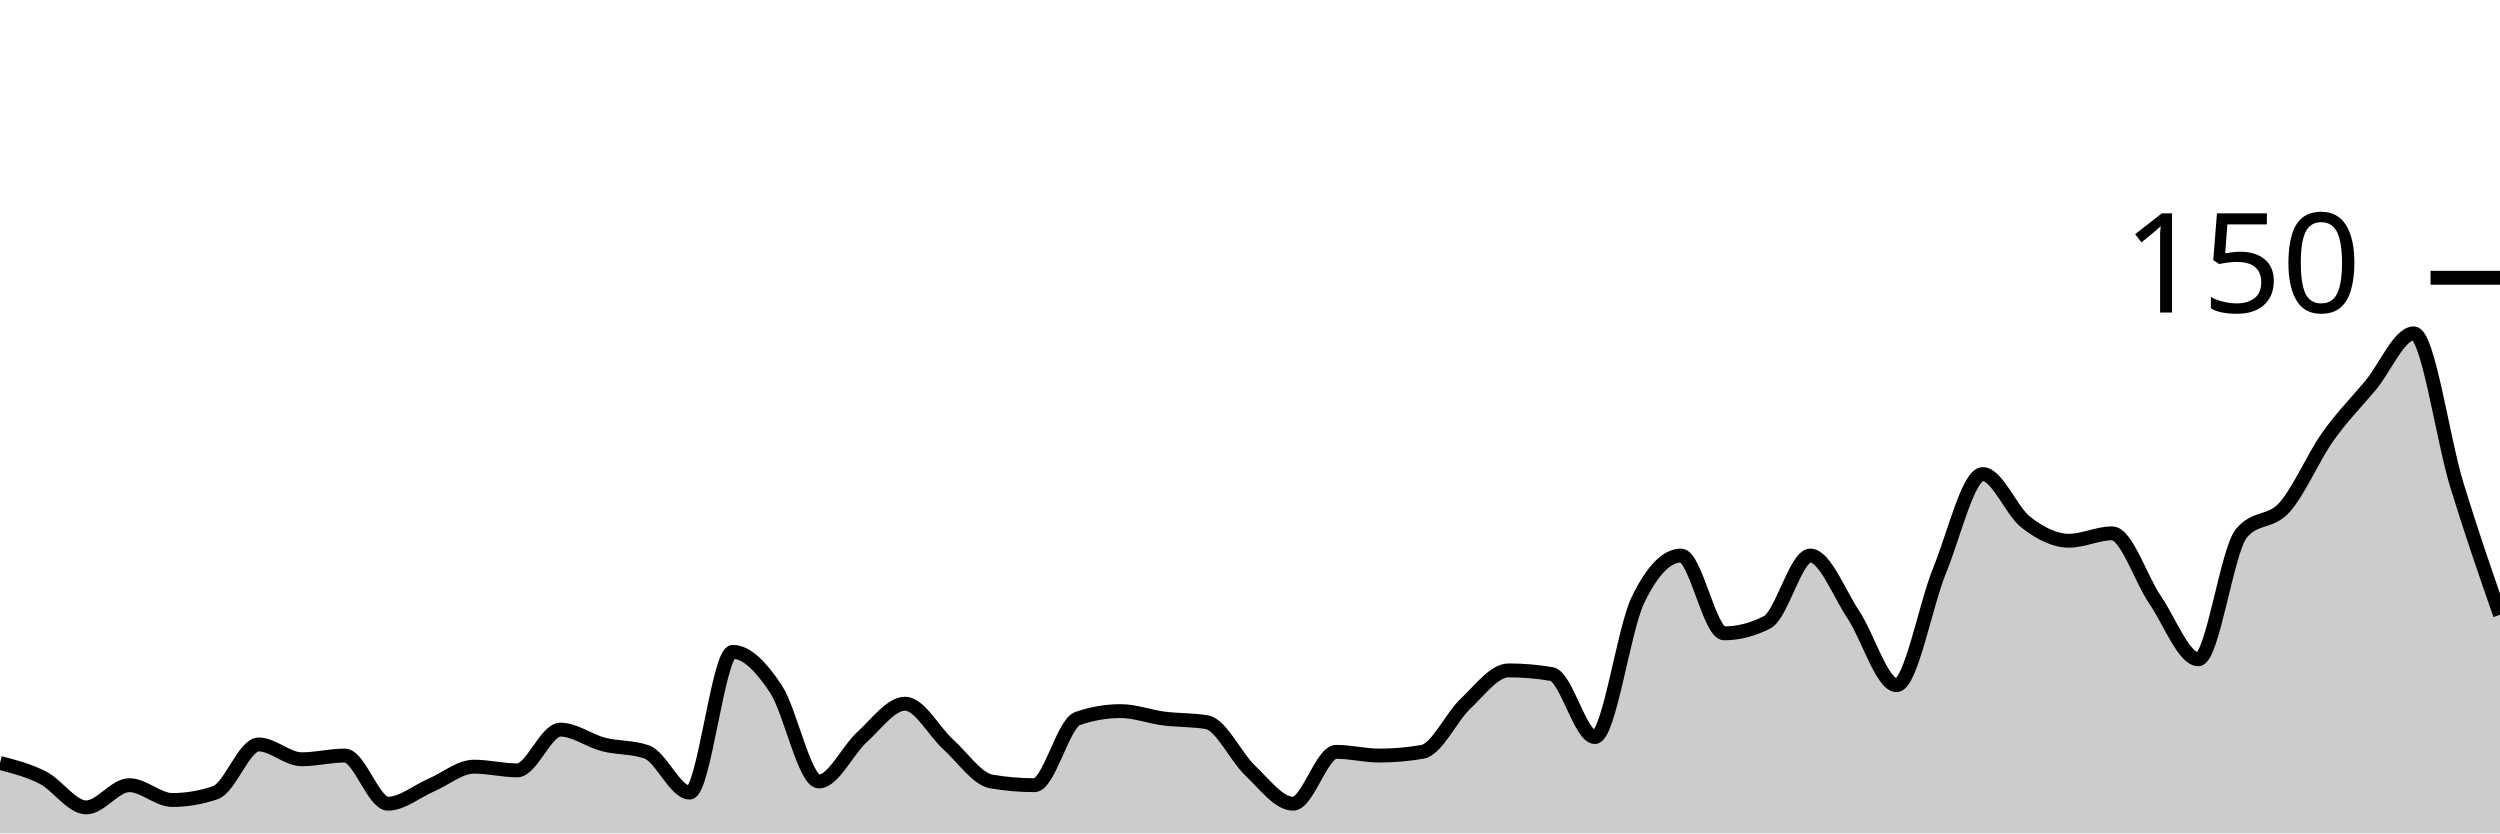
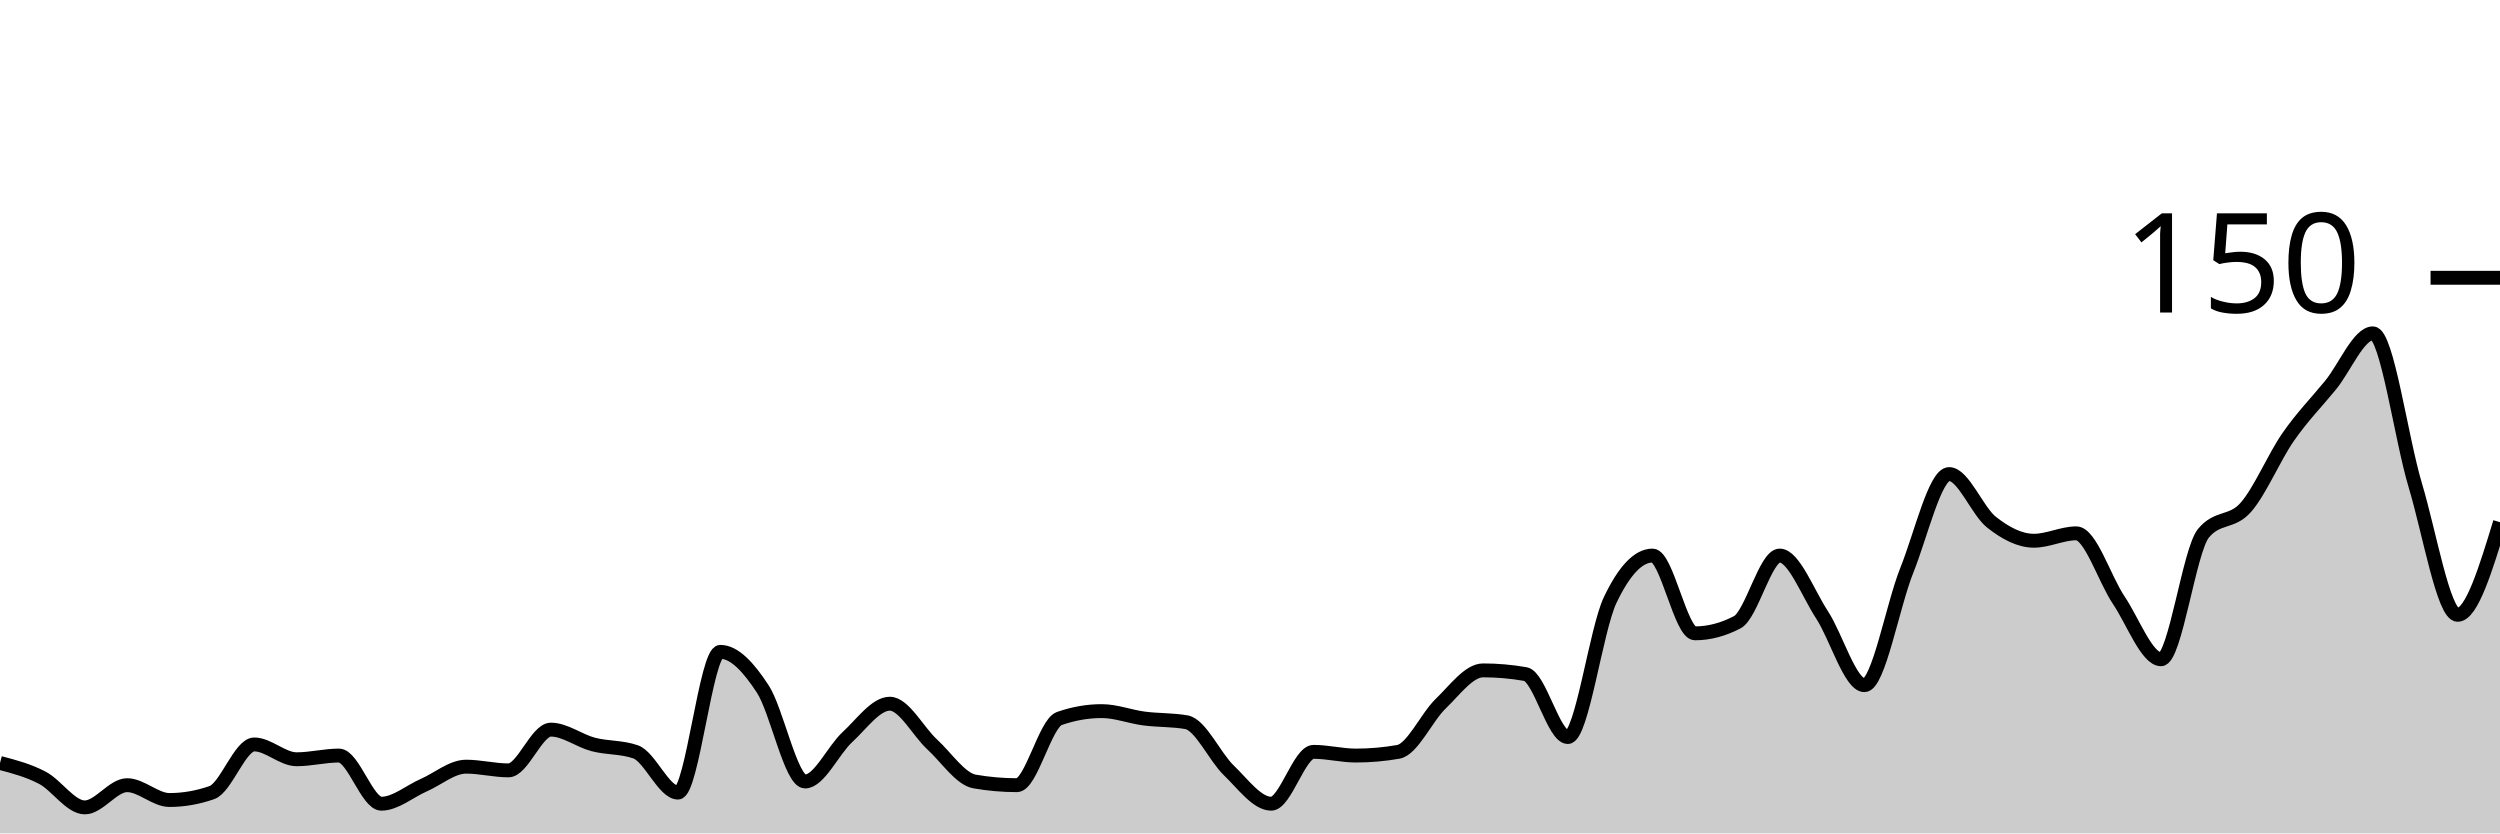
<svg xmlns="http://www.w3.org/2000/svg" viewBox="0 0 180 60">
  <g transform="translate(0,20)">
-     <path class="area" fill="rgba(0, 0, 0, 0.2)" d="M0,34.933C1.034,35.2,2.069,35.467,3.103,36C4.138,36.533,5.172,38.133,6.207,38.133C7.241,38.133,8.276,36.533,9.31,36.533C10.345,36.533,11.379,37.6,12.414,37.6C13.448,37.6,14.483,37.422,15.517,37.067C16.552,36.711,17.586,33.6,18.621,33.6C19.655,33.6,20.69,34.667,21.724,34.667C22.759,34.667,23.793,34.4,24.828,34.4C25.862,34.4,26.897,37.867,27.931,37.867C28.966,37.867,30,36.978,31.034,36.533C32.069,36.089,33.103,35.2,34.138,35.2C35.172,35.2,36.207,35.467,37.241,35.467C38.276,35.467,39.31,32.533,40.345,32.533C41.379,32.533,42.414,33.333,43.448,33.6C44.483,33.867,45.517,33.778,46.552,34.133C47.586,34.489,48.621,37.067,49.655,37.067C50.69,37.067,51.724,26.933,52.759,26.933C53.793,26.933,54.828,28.044,55.862,29.6C56.897,31.156,57.931,36.267,58.966,36.267C60,36.267,61.034,34,62.069,33.067C63.103,32.133,64.138,30.667,65.172,30.667C66.207,30.667,67.241,32.667,68.276,33.6C69.31,34.533,70.345,36.089,71.379,36.267C72.414,36.444,73.448,36.533,74.483,36.533C75.517,36.533,76.552,32.089,77.586,31.733C78.621,31.378,79.655,31.2,80.69,31.2C81.724,31.2,82.759,31.6,83.793,31.733C84.828,31.867,85.862,31.822,86.897,32C87.931,32.178,88.966,34.489,90,35.467C91.034,36.444,92.069,37.867,93.103,37.867C94.138,37.867,95.172,34.133,96.207,34.133C97.241,34.133,98.276,34.4,99.31,34.4C100.345,34.4,101.379,34.311,102.414,34.133C103.448,33.956,104.483,31.644,105.517,30.667C106.552,29.689,107.586,28.267,108.621,28.267C109.655,28.267,110.69,28.356,111.724,28.533C112.759,28.711,113.793,33.067,114.828,33.067C115.862,33.067,116.897,25.333,117.931,23.2C118.966,21.067,120,20,121.034,20C122.069,20,123.103,25.6,124.138,25.6C125.172,25.6,126.207,25.333,127.241,24.8C128.276,24.267,129.31,20,130.345,20C131.379,20,132.414,22.711,133.448,24.267C134.483,25.822,135.517,29.333,136.552,29.333C137.586,29.333,138.621,23.6,139.655,21.067C140.69,18.533,141.724,14.133,142.759,14.133C143.793,14.133,144.828,16.8,145.862,17.6C146.897,18.4,147.931,18.933,148.966,18.933C150,18.933,151.034,18.4,152.069,18.4C153.103,18.4,154.138,21.689,155.172,23.2C156.207,24.711,157.241,27.467,158.276,27.467C159.31,27.467,160.345,19.644,161.379,18.4C162.414,17.156,163.448,17.689,164.483,16.533C165.517,15.378,166.552,12.933,167.586,11.467C168.621,10,169.655,8.978,170.69,7.733C171.724,6.489,172.759,4,173.793,4C174.828,4,175.862,11.556,176.897,14.933C177.931,18.311,178.966,21.289,180,24.267L180,40C178.966,40,177.931,40,176.897,40C175.862,40,174.828,40,173.793,40C172.759,40,171.724,40,170.69,40C169.655,40,168.621,40,167.586,40C166.552,40,165.517,40,164.483,40C163.448,40,162.414,40,161.379,40C160.345,40,159.31,40,158.276,40C157.241,40,156.207,40,155.172,40C154.138,40,153.103,40,152.069,40C151.034,40,150,40,148.966,40C147.931,40,146.897,40,145.862,40C144.828,40,143.793,40,142.759,40C141.724,40,140.69,40,139.655,40C138.621,40,137.586,40,136.552,40C135.517,40,134.483,40,133.448,40C132.414,40,131.379,40,130.345,40C129.31,40,128.276,40,127.241,40C126.207,40,125.172,40,124.138,40C123.103,40,122.069,40,121.034,40C120,40,118.966,40,117.931,40C116.897,40,115.862,40,114.828,40C113.793,40,112.759,40,111.724,40C110.69,40,109.655,40,108.621,40C107.586,40,106.552,40,105.517,40C104.483,40,103.448,40,102.414,40C101.379,40,100.345,40,99.31,40C98.276,40,97.241,40,96.207,40C95.172,40,94.138,40,93.103,40C92.069,40,91.034,40,90,40C88.966,40,87.931,40,86.897,40C85.862,40,84.828,40,83.793,40C82.759,40,81.724,40,80.69,40C79.655,40,78.621,40,77.586,40C76.552,40,75.517,40,74.483,40C73.448,40,72.414,40,71.379,40C70.345,40,69.31,40,68.276,40C67.241,40,66.207,40,65.172,40C64.138,40,63.103,40,62.069,40C61.034,40,60,40,58.966,40C57.931,40,56.897,40,55.862,40C54.828,40,53.793,40,52.759,40C51.724,40,50.69,40,49.655,40C48.621,40,47.586,40,46.552,40C45.517,40,44.483,40,43.448,40C42.414,40,41.379,40,40.345,40C39.31,40,38.276,40,37.241,40C36.207,40,35.172,40,34.138,40C33.103,40,32.069,40,31.034,40C30,40,28.966,40,27.931,40C26.897,40,25.862,40,24.828,40C23.793,40,22.759,40,21.724,40C20.69,40,19.655,40,18.621,40C17.586,40,16.552,40,15.517,40C14.483,40,13.448,40,12.414,40C11.379,40,10.345,40,9.31,40C8.276,40,7.241,40,6.207,40C5.172,40,4.138,40,3.103,40C2.069,40,1.034,40,0,40Z" />
-     <path class="line" stroke="black" fill="none" d="M0,34.933C1.034,35.2,2.069,35.467,3.103,36C4.138,36.533,5.172,38.133,6.207,38.133C7.241,38.133,8.276,36.533,9.31,36.533C10.345,36.533,11.379,37.6,12.414,37.6C13.448,37.6,14.483,37.422,15.517,37.067C16.552,36.711,17.586,33.6,18.621,33.6C19.655,33.6,20.69,34.667,21.724,34.667C22.759,34.667,23.793,34.4,24.828,34.4C25.862,34.4,26.897,37.867,27.931,37.867C28.966,37.867,30,36.978,31.034,36.533C32.069,36.089,33.103,35.2,34.138,35.2C35.172,35.2,36.207,35.467,37.241,35.467C38.276,35.467,39.31,32.533,40.345,32.533C41.379,32.533,42.414,33.333,43.448,33.6C44.483,33.867,45.517,33.778,46.552,34.133C47.586,34.489,48.621,37.067,49.655,37.067C50.69,37.067,51.724,26.933,52.759,26.933C53.793,26.933,54.828,28.044,55.862,29.6C56.897,31.156,57.931,36.267,58.966,36.267C60,36.267,61.034,34,62.069,33.067C63.103,32.133,64.138,30.667,65.172,30.667C66.207,30.667,67.241,32.667,68.276,33.6C69.31,34.533,70.345,36.089,71.379,36.267C72.414,36.444,73.448,36.533,74.483,36.533C75.517,36.533,76.552,32.089,77.586,31.733C78.621,31.378,79.655,31.2,80.69,31.2C81.724,31.2,82.759,31.6,83.793,31.733C84.828,31.867,85.862,31.822,86.897,32C87.931,32.178,88.966,34.489,90,35.467C91.034,36.444,92.069,37.867,93.103,37.867C94.138,37.867,95.172,34.133,96.207,34.133C97.241,34.133,98.276,34.4,99.31,34.4C100.345,34.4,101.379,34.311,102.414,34.133C103.448,33.956,104.483,31.644,105.517,30.667C106.552,29.689,107.586,28.267,108.621,28.267C109.655,28.267,110.69,28.356,111.724,28.533C112.759,28.711,113.793,33.067,114.828,33.067C115.862,33.067,116.897,25.333,117.931,23.2C118.966,21.067,120,20,121.034,20C122.069,20,123.103,25.6,124.138,25.6C125.172,25.6,126.207,25.333,127.241,24.8C128.276,24.267,129.31,20,130.345,20C131.379,20,132.414,22.711,133.448,24.267C134.483,25.822,135.517,29.333,136.552,29.333C137.586,29.333,138.621,23.6,139.655,21.067C140.69,18.533,141.724,14.133,142.759,14.133C143.793,14.133,144.828,16.8,145.862,17.6C146.897,18.4,147.931,18.933,148.966,18.933C150,18.933,151.034,18.4,152.069,18.4C153.103,18.4,154.138,21.689,155.172,23.2C156.207,24.711,157.241,27.467,158.276,27.467C159.31,27.467,160.345,19.644,161.379,18.4C162.414,17.156,163.448,17.689,164.483,16.533C165.517,15.378,166.552,12.933,167.586,11.467C168.621,10,169.655,8.978,170.69,7.733C171.724,6.489,172.759,4,173.793,4C174.828,4,175.862,11.556,176.897,14.933C177.931,18.311,178.966,21.289,180,24.267" />
+     <path class="area" fill="rgba(0, 0, 0, 0.2)" d="M0,34.933C1.017,35.2,2.034,35.467,3.051,36C4.068,36.533,5.085,38.133,6.102,38.133C7.119,38.133,8.136,36.533,9.153,36.533C10.169,36.533,11.186,37.6,12.203,37.6C13.22,37.6,14.237,37.422,15.254,37.067C16.271,36.711,17.288,33.6,18.305,33.6C19.322,33.6,20.339,34.667,21.356,34.667C22.373,34.667,23.39,34.4,24.407,34.4C25.424,34.4,26.441,37.867,27.458,37.867C28.475,37.867,29.492,36.978,30.508,36.533C31.525,36.089,32.542,35.2,33.559,35.2C34.576,35.2,35.593,35.467,36.61,35.467C37.627,35.467,38.644,32.533,39.661,32.533C40.678,32.533,41.695,33.333,42.712,33.6C43.729,33.867,44.746,33.778,45.763,34.133C46.78,34.489,47.797,37.067,48.814,37.067C49.831,37.067,50.847,26.933,51.864,26.933C52.881,26.933,53.898,28.044,54.915,29.6C55.932,31.156,56.949,36.267,57.966,36.267C58.983,36.267,60,34,61.017,33.067C62.034,32.133,63.051,30.667,64.068,30.667C65.085,30.667,66.102,32.667,67.119,33.6C68.136,34.533,69.153,36.089,70.169,36.267C71.186,36.444,72.203,36.533,73.22,36.533C74.237,36.533,75.254,32.089,76.271,31.733C77.288,31.378,78.305,31.2,79.322,31.2C80.339,31.2,81.356,31.6,82.373,31.733C83.39,31.867,84.407,31.822,85.424,32C86.441,32.178,87.458,34.489,88.475,35.467C89.492,36.444,90.508,37.867,91.525,37.867C92.542,37.867,93.559,34.133,94.576,34.133C95.593,34.133,96.61,34.4,97.627,34.4C98.644,34.4,99.661,34.311,100.678,34.133C101.695,33.956,102.712,31.644,103.729,30.667C104.746,29.689,105.763,28.267,106.78,28.267C107.797,28.267,108.814,28.356,109.831,28.533C110.847,28.711,111.864,33.067,112.881,33.067C113.898,33.067,114.915,25.333,115.932,23.2C116.949,21.067,117.966,20,118.983,20C120,20,121.017,25.6,122.034,25.6C123.051,25.6,124.068,25.333,125.085,24.8C126.102,24.267,127.119,20,128.136,20C129.153,20,130.169,22.711,131.186,24.267C132.203,25.822,133.22,29.333,134.237,29.333C135.254,29.333,136.271,23.6,137.288,21.067C138.305,18.533,139.322,14.133,140.339,14.133C141.356,14.133,142.373,16.8,143.39,17.6C144.407,18.4,145.424,18.933,146.441,18.933C147.458,18.933,148.475,18.4,149.492,18.4C150.508,18.4,151.525,21.689,152.542,23.2C153.559,24.711,154.576,27.467,155.593,27.467C156.61,27.467,157.627,19.644,158.644,18.4C159.661,17.156,160.678,17.689,161.695,16.533C162.712,15.378,163.729,12.933,164.746,11.467C165.763,10,166.78,8.978,167.797,7.733C168.814,6.489,169.831,4,170.847,4C171.864,4,172.881,11.556,173.898,14.933C174.915,18.311,175.932,24.267,176.949,24.267C177.966,24.267,178.983,20.933,180,17.6L180,40C178.983,40,177.966,40,176.949,40C175.932,40,174.915,40,173.898,40C172.881,40,171.864,40,170.847,40C169.831,40,168.814,40,167.797,40C166.78,40,165.763,40,164.746,40C163.729,40,162.712,40,161.695,40C160.678,40,159.661,40,158.644,40C157.627,40,156.61,40,155.593,40C154.576,40,153.559,40,152.542,40C151.525,40,150.508,40,149.492,40C148.475,40,147.458,40,146.441,40C145.424,40,144.407,40,143.39,40C142.373,40,141.356,40,140.339,40C139.322,40,138.305,40,137.288,40C136.271,40,135.254,40,134.237,40C133.22,40,132.203,40,131.186,40C130.169,40,129.153,40,128.136,40C127.119,40,126.102,40,125.085,40C124.068,40,123.051,40,122.034,40C121.017,40,120,40,118.983,40C117.966,40,116.949,40,115.932,40C114.915,40,113.898,40,112.881,40C111.864,40,110.847,40,109.831,40C108.814,40,107.797,40,106.78,40C105.763,40,104.746,40,103.729,40C102.712,40,101.695,40,100.678,40C99.661,40,98.644,40,97.627,40C96.61,40,95.593,40,94.576,40C93.559,40,92.542,40,91.525,40C90.508,40,89.492,40,88.475,40C87.458,40,86.441,40,85.424,40C84.407,40,83.39,40,82.373,40C81.356,40,80.339,40,79.322,40C78.305,40,77.288,40,76.271,40C75.254,40,74.237,40,73.22,40C72.203,40,71.186,40,70.169,40C69.153,40,68.136,40,67.119,40C66.102,40,65.085,40,64.068,40C63.051,40,62.034,40,61.017,40C60,40,58.983,40,57.966,40C56.949,40,55.932,40,54.915,40C53.898,40,52.881,40,51.864,40C50.847,40,49.831,40,48.814,40C47.797,40,46.78,40,45.763,40C44.746,40,43.729,40,42.712,40C41.695,40,40.678,40,39.661,40C38.644,40,37.627,40,36.61,40C35.593,40,34.576,40,33.559,40C32.542,40,31.525,40,30.508,40C29.492,40,28.475,40,27.458,40C26.441,40,25.424,40,24.407,40C23.39,40,22.373,40,21.356,40C20.339,40,19.322,40,18.305,40C17.288,40,16.271,40,15.254,40C14.237,40,13.22,40,12.203,40C11.186,40,10.169,40,9.153,40C8.136,40,7.119,40,6.102,40C5.085,40,4.068,40,3.051,40C2.034,40,1.017,40,0,40Z" />
+     <path class="line" stroke="black" fill="none" d="M0,34.933C1.017,35.2,2.034,35.467,3.051,36C4.068,36.533,5.085,38.133,6.102,38.133C7.119,38.133,8.136,36.533,9.153,36.533C10.169,36.533,11.186,37.6,12.203,37.6C13.22,37.6,14.237,37.422,15.254,37.067C16.271,36.711,17.288,33.6,18.305,33.6C19.322,33.6,20.339,34.667,21.356,34.667C22.373,34.667,23.39,34.4,24.407,34.4C25.424,34.4,26.441,37.867,27.458,37.867C28.475,37.867,29.492,36.978,30.508,36.533C31.525,36.089,32.542,35.2,33.559,35.2C34.576,35.2,35.593,35.467,36.61,35.467C37.627,35.467,38.644,32.533,39.661,32.533C40.678,32.533,41.695,33.333,42.712,33.6C43.729,33.867,44.746,33.778,45.763,34.133C46.78,34.489,47.797,37.067,48.814,37.067C49.831,37.067,50.847,26.933,51.864,26.933C52.881,26.933,53.898,28.044,54.915,29.6C55.932,31.156,56.949,36.267,57.966,36.267C58.983,36.267,60,34,61.017,33.067C62.034,32.133,63.051,30.667,64.068,30.667C65.085,30.667,66.102,32.667,67.119,33.6C68.136,34.533,69.153,36.089,70.169,36.267C71.186,36.444,72.203,36.533,73.22,36.533C74.237,36.533,75.254,32.089,76.271,31.733C77.288,31.378,78.305,31.2,79.322,31.2C80.339,31.2,81.356,31.6,82.373,31.733C83.39,31.867,84.407,31.822,85.424,32C86.441,32.178,87.458,34.489,88.475,35.467C89.492,36.444,90.508,37.867,91.525,37.867C92.542,37.867,93.559,34.133,94.576,34.133C95.593,34.133,96.61,34.4,97.627,34.4C98.644,34.4,99.661,34.311,100.678,34.133C101.695,33.956,102.712,31.644,103.729,30.667C104.746,29.689,105.763,28.267,106.78,28.267C107.797,28.267,108.814,28.356,109.831,28.533C110.847,28.711,111.864,33.067,112.881,33.067C113.898,33.067,114.915,25.333,115.932,23.2C116.949,21.067,117.966,20,118.983,20C120,20,121.017,25.6,122.034,25.6C123.051,25.6,124.068,25.333,125.085,24.8C126.102,24.267,127.119,20,128.136,20C129.153,20,130.169,22.711,131.186,24.267C132.203,25.822,133.22,29.333,134.237,29.333C135.254,29.333,136.271,23.6,137.288,21.067C138.305,18.533,139.322,14.133,140.339,14.133C141.356,14.133,142.373,16.8,143.39,17.6C144.407,18.4,145.424,18.933,146.441,18.933C147.458,18.933,148.475,18.4,149.492,18.4C150.508,18.4,151.525,21.689,152.542,23.2C153.559,24.711,154.576,27.467,155.593,27.467C156.61,27.467,157.627,19.644,158.644,18.4C159.661,17.156,160.678,17.689,161.695,16.533C162.712,15.378,163.729,12.933,164.746,11.467C165.763,10,166.78,8.978,167.797,7.733C168.814,6.489,169.831,4,170.847,4C171.864,4,172.881,11.556,173.898,14.933C174.915,18.311,175.932,24.267,176.949,24.267C177.966,24.267,178.983,20.933,180,17.6" />
    <path class="axis-ceiling" stroke-width="1" stroke="black" fill="none" d="M175,0L180,0" />
    <text class="axis-ceiling-label" font-family="sans-serif" text-anchor="end" font-size="10px" x="170" y="2.5">150</text>
  </g>
</svg>
